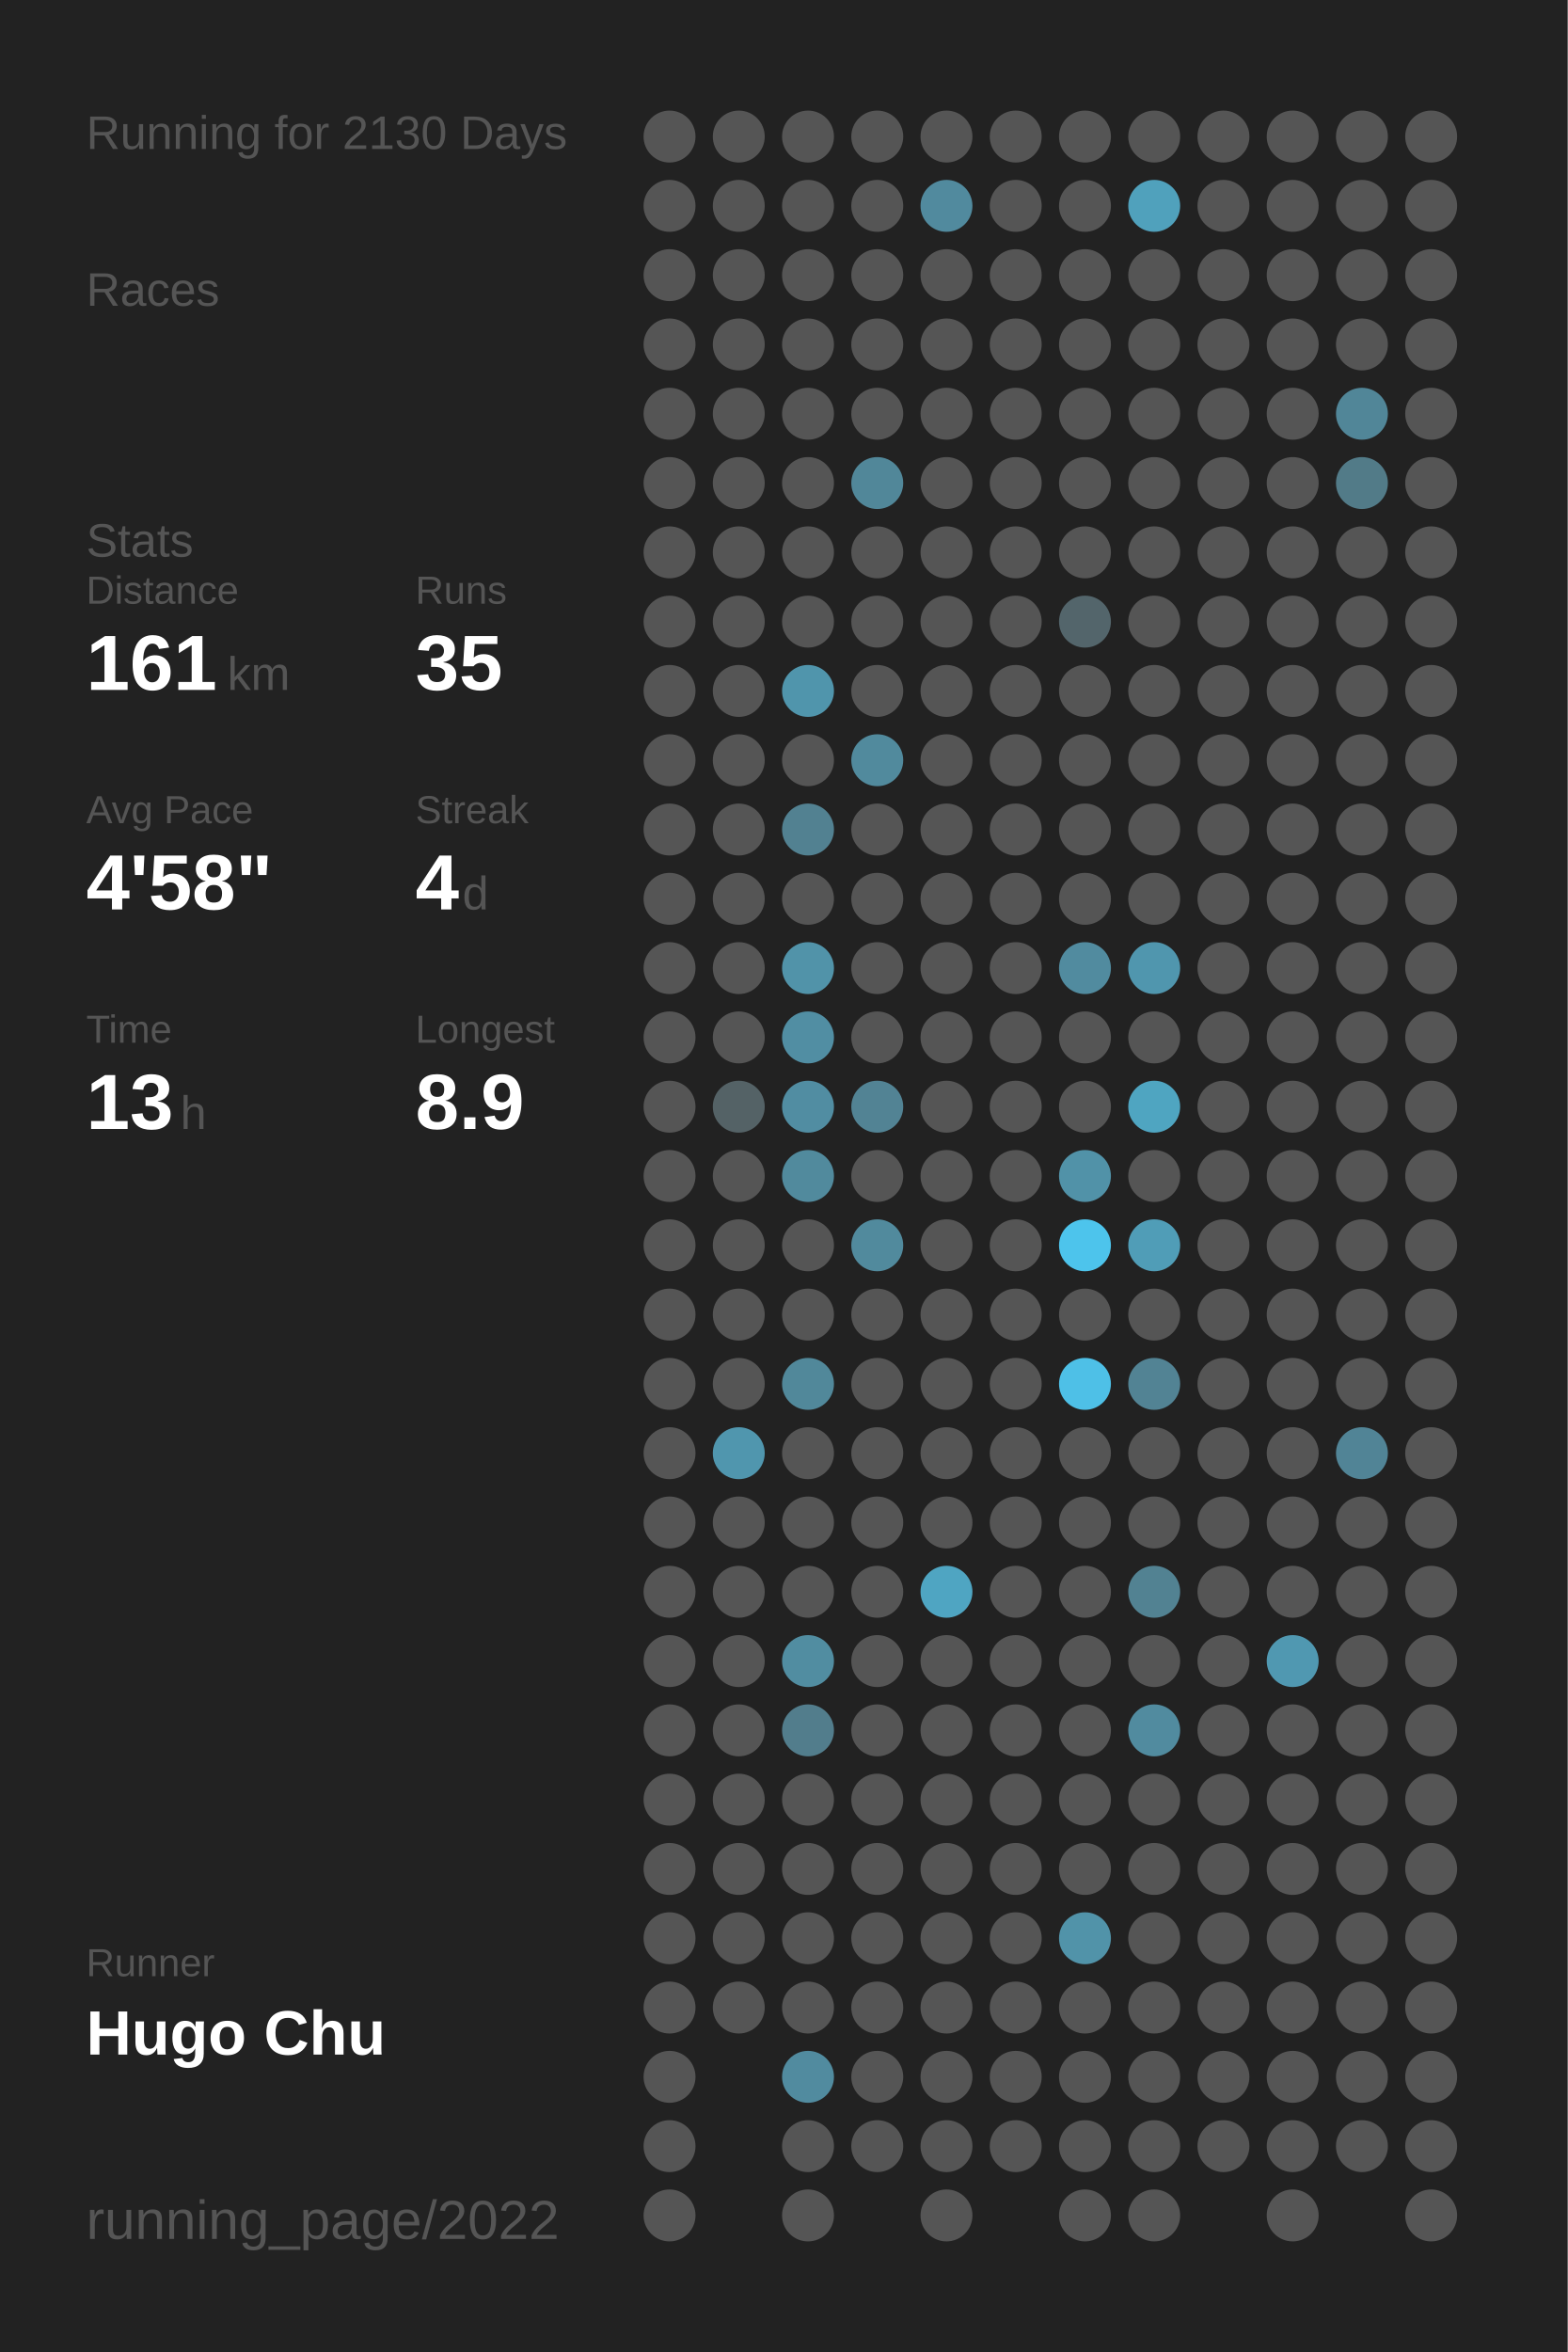
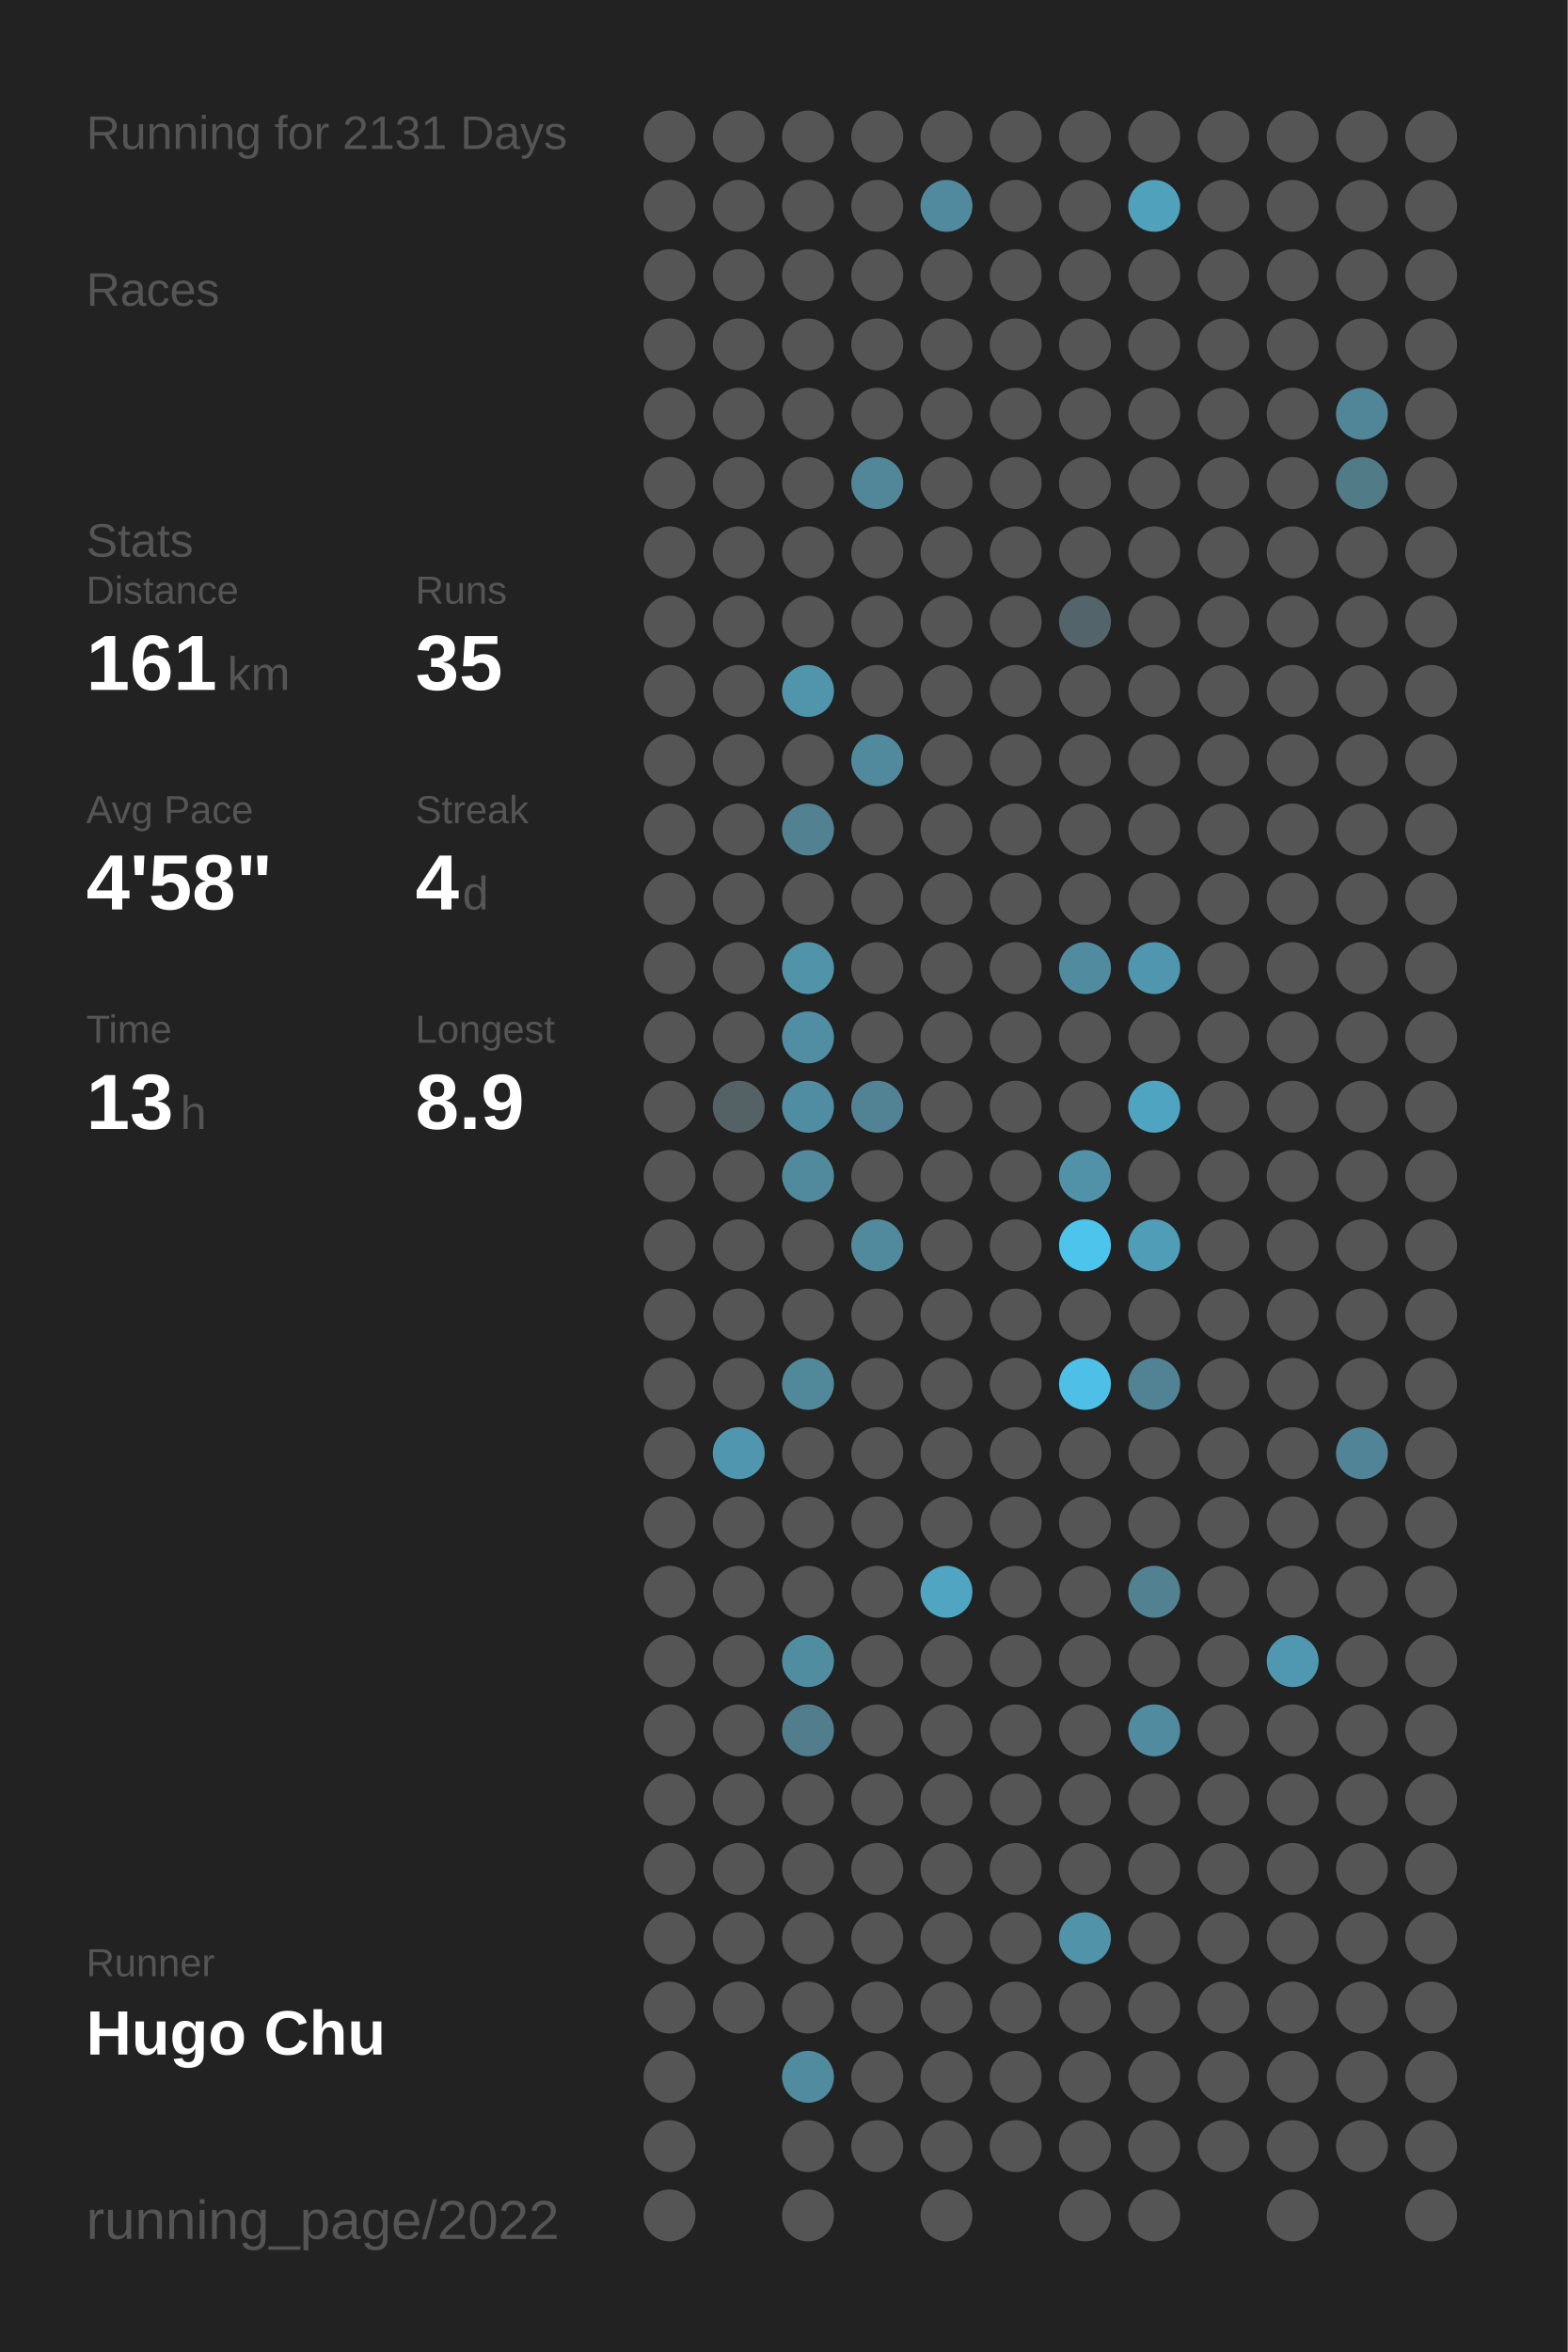
<svg xmlns="http://www.w3.org/2000/svg" baseProfile="full" height="300mm" version="1.1" viewBox="0,0,200,300" width="200mm">
  <defs />
  <rect fill="#222222" height="300" width="200" x="0" y="0" />
-   <text fill="#555555" style="font-size:6px; font-family:Arial;" x="11" y="19">Running for 2130 Days</text>
+   <text fill="#555555" style="font-size:6px; font-family:Arial;" x="11" y="19">Running for 2131 Days</text>
  <text fill="#555555" style="font-size:6px; font-family:Arial;" x="11" y="39">Races</text>
  <text fill="#555555" style="font-size:6px; font-family:Arial;" x="11" y="71">Stats</text>
  <text fill="#555555" style="font-size:5px; font-family:Arial;" x="11" y="77">Distance</text>
  <text fill="#FFFFFF" style="font-size:10px; font-family:Arial; font-weight:bold;" x="11" y="88">161</text>
  <text fill="#555555" style="font-size:6px; font-family:Arial;" x="29" y="88">km</text>
  <text fill="#555555" style="font-size:5px; font-family:Arial;" x="53" y="77">Runs</text>
  <text fill="#FFFFFF" style="font-size:10px; font-family:Arial; font-weight:bold;" x="53" y="88">35</text>
  <text fill="#555555" style="font-size:5px; font-family:Arial;" x="11" y="105">Avg Pace</text>
  <text fill="#FFFFFF" style="font-size:10px; font-family:Arial; font-weight:bold;" x="11" y="116">4'58"</text>
  <text fill="#555555" style="font-size:5px; font-family:Arial;" x="53" y="105">Streak</text>
  <text fill="#FFFFFF" style="font-size:10px; font-family:Arial; font-weight:bold;" x="53" y="116">4</text>
  <text fill="#555555" style="font-size:6px; font-family:Arial;" x="59" y="116">d</text>
  <text fill="#555555" style="font-size:5px; font-family:Arial;" x="11" y="133">Time</text>
  <text fill="#FFFFFF" style="font-size:10px; font-family:Arial; font-weight:bold;" x="11" y="144">13</text>
  <text fill="#555555" style="font-size:6px; font-family:Arial;" x="23" y="144">h</text>
  <text fill="#555555" style="font-size:5px; font-family:Arial;" x="53" y="133">Longest</text>
  <text fill="#FFFFFF" style="font-size:10px; font-family:Arial; font-weight:bold;" x="53" y="144">8.9</text>
  <text fill="#555555" style="font-size:5px; font-family:Arial;" x="11" y="252.065">Runner</text>
  <text fill="#FFFFFF" style="font-size:8px; font-family:Arial; font-weight:bold;" x="11" y="262.065">Hugo Chu</text>
  <text fill="#555555" style="font-size:7px; font-family:Arial;" x="11" y="285.581">running_page/2022</text>
  <circle cx="85.417" cy="17.419" fill="#555555" r="3.312" />
  <circle cx="85.417" cy="26.258" fill="#555555" r="3.312" />
  <circle cx="85.417" cy="35.097" fill="#555555" r="3.312" />
  <circle cx="85.417" cy="43.935" fill="#555555" r="3.312" />
  <circle cx="85.417" cy="52.774" fill="#555555" r="3.312" />
  <circle cx="85.417" cy="61.613" fill="#555555" r="3.312" />
  <circle cx="85.417" cy="70.452" fill="#555555" r="3.312" />
  <circle cx="85.417" cy="79.29" fill="#555555" r="3.312" />
  <circle cx="85.417" cy="88.129" fill="#555555" r="3.312" />
  <circle cx="85.417" cy="96.968" fill="#555555" r="3.312" />
  <circle cx="85.417" cy="105.806" fill="#555555" r="3.312" />
  <circle cx="85.417" cy="114.645" fill="#555555" r="3.312" />
  <circle cx="85.417" cy="123.484" fill="#555555" r="3.312" />
  <circle cx="85.417" cy="132.323" fill="#555555" r="3.312" />
  <circle cx="85.417" cy="141.161" fill="#555555" r="3.312" />
  <circle cx="85.417" cy="150" fill="#555555" r="3.312" />
  <circle cx="85.417" cy="158.839" fill="#555555" r="3.312" />
  <circle cx="85.417" cy="167.677" fill="#555555" r="3.312" />
  <circle cx="85.417" cy="176.516" fill="#555555" r="3.312" />
  <circle cx="85.417" cy="185.355" fill="#555555" r="3.312" />
  <circle cx="85.417" cy="194.194" fill="#555555" r="3.312" />
  <circle cx="85.417" cy="203.032" fill="#555555" r="3.312" />
  <circle cx="85.417" cy="211.871" fill="#555555" r="3.312" />
  <circle cx="85.417" cy="220.71" fill="#555555" r="3.312" />
  <circle cx="85.417" cy="229.548" fill="#555555" r="3.312" />
  <circle cx="85.417" cy="238.387" fill="#555555" r="3.312" />
  <circle cx="85.417" cy="247.226" fill="#555555" r="3.312" />
  <circle cx="85.417" cy="256.065" fill="#555555" r="3.312" />
  <circle cx="85.417" cy="264.903" fill="#555555" r="3.312" />
  <circle cx="85.417" cy="273.742" fill="#555555" r="3.312" />
  <circle cx="85.417" cy="282.581" fill="#555555" r="3.312" />
  <circle cx="94.25" cy="17.419" fill="#555555" r="3.312" />
  <circle cx="94.25" cy="26.258" fill="#555555" r="3.312" />
  <circle cx="94.25" cy="35.097" fill="#555555" r="3.312" />
  <circle cx="94.25" cy="43.935" fill="#555555" r="3.312" />
  <circle cx="94.25" cy="52.774" fill="#555555" r="3.312" />
  <circle cx="94.25" cy="61.613" fill="#555555" r="3.312" />
  <circle cx="94.25" cy="70.452" fill="#555555" r="3.312" />
  <circle cx="94.25" cy="79.29" fill="#555555" r="3.312" />
  <circle cx="94.25" cy="88.129" fill="#555555" r="3.312" />
  <circle cx="94.25" cy="96.968" fill="#555555" r="3.312" />
  <circle cx="94.25" cy="105.806" fill="#555555" r="3.312" />
  <circle cx="94.25" cy="114.645" fill="#555555" r="3.312" />
  <circle cx="94.25" cy="123.484" fill="#555555" r="3.312" />
  <circle cx="94.25" cy="132.323" fill="#555555" r="3.312" />
  <circle cx="94.25" cy="141.161" fill="#546266" r="3.312" />
  <circle cx="94.25" cy="150" fill="#555555" r="3.312" />
  <circle cx="94.25" cy="158.839" fill="#555555" r="3.312" />
  <circle cx="94.25" cy="167.677" fill="#555555" r="3.312" />
  <circle cx="94.25" cy="176.516" fill="#555555" r="3.312" />
  <circle cx="94.25" cy="185.355" fill="#5096ae" r="3.312" />
  <circle cx="94.25" cy="194.194" fill="#555555" r="3.312" />
  <circle cx="94.25" cy="203.032" fill="#555555" r="3.312" />
  <circle cx="94.25" cy="211.871" fill="#555555" r="3.312" />
  <circle cx="94.25" cy="220.71" fill="#555555" r="3.312" />
  <circle cx="94.25" cy="229.548" fill="#555555" r="3.312" />
  <circle cx="94.25" cy="238.387" fill="#555555" r="3.312" />
  <circle cx="94.25" cy="247.226" fill="#555555" r="3.312" />
  <circle cx="94.25" cy="256.065" fill="#555555" r="3.312" />
  <circle cx="103.083" cy="17.419" fill="#555555" r="3.312" />
  <circle cx="103.083" cy="26.258" fill="#555555" r="3.312" />
  <circle cx="103.083" cy="35.097" fill="#555555" r="3.312" />
  <circle cx="103.083" cy="43.935" fill="#555555" r="3.312" />
  <circle cx="103.083" cy="52.774" fill="#555555" r="3.312" />
  <circle cx="103.083" cy="61.613" fill="#555555" r="3.312" />
  <circle cx="103.083" cy="70.452" fill="#555555" r="3.312" />
  <circle cx="103.083" cy="79.29" fill="#555555" r="3.312" />
  <circle cx="103.083" cy="88.129" fill="#5095ac" r="3.312" />
  <circle cx="103.083" cy="96.968" fill="#555555" r="3.312" />
  <circle cx="103.083" cy="105.806" fill="#528191" r="3.312" />
  <circle cx="103.083" cy="114.645" fill="#555555" r="3.312" />
  <circle cx="103.083" cy="123.484" fill="#5193a9" r="3.312" />
  <circle cx="103.083" cy="132.323" fill="#518ea3" r="3.312" />
  <circle cx="103.083" cy="141.161" fill="#518da2" r="3.312" />
  <circle cx="103.083" cy="150" fill="#518a9d" r="3.312" />
  <circle cx="103.083" cy="158.839" fill="#555555" r="3.312" />
  <circle cx="103.083" cy="167.677" fill="#555555" r="3.312" />
  <circle cx="103.083" cy="176.516" fill="#51889a" r="3.312" />
  <circle cx="103.083" cy="185.355" fill="#555555" r="3.312" />
  <circle cx="103.083" cy="194.194" fill="#555555" r="3.312" />
  <circle cx="103.083" cy="203.032" fill="#555555" r="3.312" />
  <circle cx="103.083" cy="211.871" fill="#518da1" r="3.312" />
  <circle cx="103.083" cy="220.71" fill="#527d8c" r="3.312" />
  <circle cx="103.083" cy="229.548" fill="#555555" r="3.312" />
  <circle cx="103.083" cy="238.387" fill="#555555" r="3.312" />
  <circle cx="103.083" cy="247.226" fill="#555555" r="3.312" />
  <circle cx="103.083" cy="256.065" fill="#555555" r="3.312" />
  <circle cx="103.083" cy="264.903" fill="#518b9f" r="3.312" />
  <circle cx="103.083" cy="273.742" fill="#555555" r="3.312" />
  <circle cx="103.083" cy="282.581" fill="#555555" r="3.312" />
  <circle cx="111.917" cy="17.419" fill="#555555" r="3.312" />
  <circle cx="111.917" cy="26.258" fill="#555555" r="3.312" />
  <circle cx="111.917" cy="35.097" fill="#555555" r="3.312" />
  <circle cx="111.917" cy="43.935" fill="#555555" r="3.312" />
  <circle cx="111.917" cy="52.774" fill="#555555" r="3.312" />
  <circle cx="111.917" cy="61.613" fill="#518799" r="3.312" />
  <circle cx="111.917" cy="70.452" fill="#555555" r="3.312" />
  <circle cx="111.917" cy="79.29" fill="#555555" r="3.312" />
  <circle cx="111.917" cy="88.129" fill="#555555" r="3.312" />
  <circle cx="111.917" cy="96.968" fill="#518a9d" r="3.312" />
  <circle cx="111.917" cy="105.806" fill="#555555" r="3.312" />
  <circle cx="111.917" cy="114.645" fill="#555555" r="3.312" />
  <circle cx="111.917" cy="123.484" fill="#555555" r="3.312" />
  <circle cx="111.917" cy="132.323" fill="#555555" r="3.312" />
  <circle cx="111.917" cy="141.161" fill="#528394" r="3.312" />
  <circle cx="111.917" cy="150" fill="#555555" r="3.312" />
  <circle cx="111.917" cy="158.839" fill="#518a9d" r="3.312" />
  <circle cx="111.917" cy="167.677" fill="#555555" r="3.312" />
  <circle cx="111.917" cy="176.516" fill="#555555" r="3.312" />
  <circle cx="111.917" cy="185.355" fill="#555555" r="3.312" />
  <circle cx="111.917" cy="194.194" fill="#555555" r="3.312" />
  <circle cx="111.917" cy="203.032" fill="#555555" r="3.312" />
  <circle cx="111.917" cy="211.871" fill="#555555" r="3.312" />
  <circle cx="111.917" cy="220.71" fill="#555555" r="3.312" />
  <circle cx="111.917" cy="229.548" fill="#555555" r="3.312" />
  <circle cx="111.917" cy="238.387" fill="#555555" r="3.312" />
  <circle cx="111.917" cy="247.226" fill="#555555" r="3.312" />
  <circle cx="111.917" cy="256.065" fill="#555555" r="3.312" />
  <circle cx="111.917" cy="264.903" fill="#555555" r="3.312" />
  <circle cx="111.917" cy="273.742" fill="#555555" r="3.312" />
  <circle cx="120.75" cy="17.419" fill="#555555" r="3.312" />
  <circle cx="120.75" cy="26.258" fill="#518a9e" r="3.312" />
  <circle cx="120.75" cy="35.097" fill="#555555" r="3.312" />
  <circle cx="120.75" cy="43.935" fill="#555555" r="3.312" />
  <circle cx="120.75" cy="52.774" fill="#555555" r="3.312" />
  <circle cx="120.75" cy="61.613" fill="#555555" r="3.312" />
  <circle cx="120.75" cy="70.452" fill="#555555" r="3.312" />
  <circle cx="120.75" cy="79.29" fill="#555555" r="3.312" />
  <circle cx="120.75" cy="88.129" fill="#555555" r="3.312" />
  <circle cx="120.75" cy="96.968" fill="#555555" r="3.312" />
  <circle cx="120.75" cy="105.806" fill="#555555" r="3.312" />
  <circle cx="120.75" cy="114.645" fill="#555555" r="3.312" />
  <circle cx="120.75" cy="123.484" fill="#555555" r="3.312" />
  <circle cx="120.75" cy="132.323" fill="#555555" r="3.312" />
  <circle cx="120.75" cy="141.161" fill="#555555" r="3.312" />
  <circle cx="120.75" cy="150" fill="#555555" r="3.312" />
  <circle cx="120.75" cy="158.839" fill="#555555" r="3.312" />
  <circle cx="120.75" cy="167.677" fill="#555555" r="3.312" />
  <circle cx="120.75" cy="176.516" fill="#555555" r="3.312" />
  <circle cx="120.75" cy="185.355" fill="#555555" r="3.312" />
  <circle cx="120.75" cy="194.194" fill="#555555" r="3.312" />
  <circle cx="120.75" cy="203.032" fill="#4fa5c2" r="3.312" />
  <circle cx="120.75" cy="211.871" fill="#555555" r="3.312" />
  <circle cx="120.75" cy="220.71" fill="#555555" r="3.312" />
  <circle cx="120.75" cy="229.548" fill="#555555" r="3.312" />
  <circle cx="120.75" cy="238.387" fill="#555555" r="3.312" />
  <circle cx="120.75" cy="247.226" fill="#555555" r="3.312" />
  <circle cx="120.75" cy="256.065" fill="#555555" r="3.312" />
  <circle cx="120.75" cy="264.903" fill="#555555" r="3.312" />
  <circle cx="120.75" cy="273.742" fill="#555555" r="3.312" />
  <circle cx="120.75" cy="282.581" fill="#555555" r="3.312" />
  <circle cx="129.583" cy="17.419" fill="#555555" r="3.312" />
  <circle cx="129.583" cy="26.258" fill="#555555" r="3.312" />
  <circle cx="129.583" cy="35.097" fill="#555555" r="3.312" />
  <circle cx="129.583" cy="43.935" fill="#555555" r="3.312" />
  <circle cx="129.583" cy="52.774" fill="#555555" r="3.312" />
  <circle cx="129.583" cy="61.613" fill="#555555" r="3.312" />
  <circle cx="129.583" cy="70.452" fill="#555555" r="3.312" />
  <circle cx="129.583" cy="79.29" fill="#555555" r="3.312" />
  <circle cx="129.583" cy="88.129" fill="#555555" r="3.312" />
  <circle cx="129.583" cy="96.968" fill="#555555" r="3.312" />
  <circle cx="129.583" cy="105.806" fill="#555555" r="3.312" />
  <circle cx="129.583" cy="114.645" fill="#555555" r="3.312" />
  <circle cx="129.583" cy="123.484" fill="#555555" r="3.312" />
  <circle cx="129.583" cy="132.323" fill="#555555" r="3.312" />
  <circle cx="129.583" cy="141.161" fill="#555555" r="3.312" />
  <circle cx="129.583" cy="150" fill="#555555" r="3.312" />
  <circle cx="129.583" cy="158.839" fill="#555555" r="3.312" />
  <circle cx="129.583" cy="167.677" fill="#555555" r="3.312" />
  <circle cx="129.583" cy="176.516" fill="#555555" r="3.312" />
  <circle cx="129.583" cy="185.355" fill="#555555" r="3.312" />
  <circle cx="129.583" cy="194.194" fill="#555555" r="3.312" />
  <circle cx="129.583" cy="203.032" fill="#555555" r="3.312" />
  <circle cx="129.583" cy="211.871" fill="#555555" r="3.312" />
  <circle cx="129.583" cy="220.71" fill="#555555" r="3.312" />
  <circle cx="129.583" cy="229.548" fill="#555555" r="3.312" />
  <circle cx="129.583" cy="238.387" fill="#555555" r="3.312" />
  <circle cx="129.583" cy="247.226" fill="#555555" r="3.312" />
  <circle cx="129.583" cy="256.065" fill="#555555" r="3.312" />
  <circle cx="129.583" cy="264.903" fill="#555555" r="3.312" />
  <circle cx="129.583" cy="273.742" fill="#555555" r="3.312" />
  <circle cx="138.417" cy="17.419" fill="#555555" r="3.312" />
  <circle cx="138.417" cy="26.258" fill="#555555" r="3.312" />
  <circle cx="138.417" cy="35.097" fill="#555555" r="3.312" />
  <circle cx="138.417" cy="43.935" fill="#555555" r="3.312" />
  <circle cx="138.417" cy="52.774" fill="#555555" r="3.312" />
  <circle cx="138.417" cy="61.613" fill="#555555" r="3.312" />
  <circle cx="138.417" cy="70.452" fill="#555555" r="3.312" />
  <circle cx="138.417" cy="79.29" fill="#53656b" r="3.312" />
  <circle cx="138.417" cy="88.129" fill="#555555" r="3.312" />
  <circle cx="138.417" cy="96.968" fill="#555555" r="3.312" />
  <circle cx="138.417" cy="105.806" fill="#555555" r="3.312" />
  <circle cx="138.417" cy="114.645" fill="#555555" r="3.312" />
  <circle cx="138.417" cy="123.484" fill="#518b9f" r="3.312" />
  <circle cx="138.417" cy="132.323" fill="#555555" r="3.312" />
  <circle cx="138.417" cy="141.161" fill="#555555" r="3.312" />
  <circle cx="138.417" cy="150" fill="#5192a8" r="3.312" />
  <circle cx="138.417" cy="158.839" fill="#4dc4ec" r="3.312" />
  <circle cx="138.417" cy="167.677" fill="#555555" r="3.312" />
  <circle cx="138.417" cy="176.516" fill="#4ec0e7" r="3.312" />
  <circle cx="138.417" cy="185.355" fill="#555555" r="3.312" />
  <circle cx="138.417" cy="194.194" fill="#555555" r="3.312" />
  <circle cx="138.417" cy="203.032" fill="#555555" r="3.312" />
  <circle cx="138.417" cy="211.871" fill="#555555" r="3.312" />
  <circle cx="138.417" cy="220.71" fill="#555555" r="3.312" />
  <circle cx="138.417" cy="229.548" fill="#555555" r="3.312" />
  <circle cx="138.417" cy="238.387" fill="#555555" r="3.312" />
  <circle cx="138.417" cy="247.226" fill="#5193a9" r="3.312" />
  <circle cx="138.417" cy="256.065" fill="#555555" r="3.312" />
  <circle cx="138.417" cy="264.903" fill="#555555" r="3.312" />
  <circle cx="138.417" cy="273.742" fill="#555555" r="3.312" />
  <circle cx="138.417" cy="282.581" fill="#555555" r="3.312" />
  <circle cx="147.25" cy="17.419" fill="#555555" r="3.312" />
  <circle cx="147.25" cy="26.258" fill="#50a1bc" r="3.312" />
  <circle cx="147.25" cy="35.097" fill="#555555" r="3.312" />
  <circle cx="147.25" cy="43.935" fill="#555555" r="3.312" />
  <circle cx="147.25" cy="52.774" fill="#555555" r="3.312" />
  <circle cx="147.25" cy="61.613" fill="#555555" r="3.312" />
  <circle cx="147.25" cy="70.452" fill="#555555" r="3.312" />
  <circle cx="147.25" cy="79.29" fill="#555555" r="3.312" />
  <circle cx="147.25" cy="88.129" fill="#555555" r="3.312" />
  <circle cx="147.25" cy="96.968" fill="#555555" r="3.312" />
  <circle cx="147.25" cy="105.806" fill="#555555" r="3.312" />
  <circle cx="147.25" cy="114.645" fill="#555555" r="3.312" />
  <circle cx="147.25" cy="123.484" fill="#5096ae" r="3.312" />
  <circle cx="147.25" cy="132.323" fill="#555555" r="3.312" />
  <circle cx="147.25" cy="141.161" fill="#4fa5c1" r="3.312" />
  <circle cx="147.25" cy="150" fill="#555555" r="3.312" />
  <circle cx="147.25" cy="158.839" fill="#509db7" r="3.312" />
  <circle cx="147.25" cy="167.677" fill="#555555" r="3.312" />
  <circle cx="147.25" cy="176.516" fill="#528394" r="3.312" />
  <circle cx="147.25" cy="185.355" fill="#555555" r="3.312" />
  <circle cx="147.25" cy="194.194" fill="#555555" r="3.312" />
  <circle cx="147.25" cy="203.032" fill="#528292" r="3.312" />
  <circle cx="147.25" cy="211.871" fill="#555555" r="3.312" />
  <circle cx="147.25" cy="220.71" fill="#518b9f" r="3.312" />
  <circle cx="147.25" cy="229.548" fill="#555555" r="3.312" />
  <circle cx="147.25" cy="238.387" fill="#555555" r="3.312" />
  <circle cx="147.25" cy="247.226" fill="#555555" r="3.312" />
  <circle cx="147.25" cy="256.065" fill="#555555" r="3.312" />
  <circle cx="147.25" cy="264.903" fill="#555555" r="3.312" />
  <circle cx="147.25" cy="273.742" fill="#555555" r="3.312" />
  <circle cx="147.25" cy="282.581" fill="#555555" r="3.312" />
  <circle cx="156.083" cy="17.419" fill="#555555" r="3.312" />
  <circle cx="156.083" cy="26.258" fill="#555555" r="3.312" />
  <circle cx="156.083" cy="35.097" fill="#555555" r="3.312" />
  <circle cx="156.083" cy="43.935" fill="#555555" r="3.312" />
  <circle cx="156.083" cy="52.774" fill="#555555" r="3.312" />
  <circle cx="156.083" cy="61.613" fill="#555555" r="3.312" />
  <circle cx="156.083" cy="70.452" fill="#555555" r="3.312" />
  <circle cx="156.083" cy="79.29" fill="#555555" r="3.312" />
  <circle cx="156.083" cy="88.129" fill="#555555" r="3.312" />
  <circle cx="156.083" cy="96.968" fill="#555555" r="3.312" />
  <circle cx="156.083" cy="105.806" fill="#555555" r="3.312" />
  <circle cx="156.083" cy="114.645" fill="#555555" r="3.312" />
  <circle cx="156.083" cy="123.484" fill="#555555" r="3.312" />
  <circle cx="156.083" cy="132.323" fill="#555555" r="3.312" />
  <circle cx="156.083" cy="141.161" fill="#555555" r="3.312" />
  <circle cx="156.083" cy="150" fill="#555555" r="3.312" />
  <circle cx="156.083" cy="158.839" fill="#555555" r="3.312" />
  <circle cx="156.083" cy="167.677" fill="#555555" r="3.312" />
  <circle cx="156.083" cy="176.516" fill="#555555" r="3.312" />
  <circle cx="156.083" cy="185.355" fill="#555555" r="3.312" />
  <circle cx="156.083" cy="194.194" fill="#555555" r="3.312" />
  <circle cx="156.083" cy="203.032" fill="#555555" r="3.312" />
  <circle cx="156.083" cy="211.871" fill="#555555" r="3.312" />
  <circle cx="156.083" cy="220.71" fill="#555555" r="3.312" />
  <circle cx="156.083" cy="229.548" fill="#555555" r="3.312" />
  <circle cx="156.083" cy="238.387" fill="#555555" r="3.312" />
  <circle cx="156.083" cy="247.226" fill="#555555" r="3.312" />
  <circle cx="156.083" cy="256.065" fill="#555555" r="3.312" />
  <circle cx="156.083" cy="264.903" fill="#555555" r="3.312" />
  <circle cx="156.083" cy="273.742" fill="#555555" r="3.312" />
  <circle cx="164.917" cy="17.419" fill="#555555" r="3.312" />
  <circle cx="164.917" cy="26.258" fill="#555555" r="3.312" />
  <circle cx="164.917" cy="35.097" fill="#555555" r="3.312" />
  <circle cx="164.917" cy="43.935" fill="#555555" r="3.312" />
  <circle cx="164.917" cy="52.774" fill="#555555" r="3.312" />
  <circle cx="164.917" cy="61.613" fill="#555555" r="3.312" />
  <circle cx="164.917" cy="70.452" fill="#555555" r="3.312" />
  <circle cx="164.917" cy="79.29" fill="#555555" r="3.312" />
  <circle cx="164.917" cy="88.129" fill="#555555" r="3.312" />
  <circle cx="164.917" cy="96.968" fill="#555555" r="3.312" />
  <circle cx="164.917" cy="105.806" fill="#555555" r="3.312" />
  <circle cx="164.917" cy="114.645" fill="#555555" r="3.312" />
  <circle cx="164.917" cy="123.484" fill="#555555" r="3.312" />
  <circle cx="164.917" cy="132.323" fill="#555555" r="3.312" />
  <circle cx="164.917" cy="141.161" fill="#555555" r="3.312" />
  <circle cx="164.917" cy="150" fill="#555555" r="3.312" />
  <circle cx="164.917" cy="158.839" fill="#555555" r="3.312" />
  <circle cx="164.917" cy="167.677" fill="#555555" r="3.312" />
  <circle cx="164.917" cy="176.516" fill="#555555" r="3.312" />
  <circle cx="164.917" cy="185.355" fill="#555555" r="3.312" />
  <circle cx="164.917" cy="194.194" fill="#555555" r="3.312" />
  <circle cx="164.917" cy="203.032" fill="#555555" r="3.312" />
  <circle cx="164.917" cy="211.871" fill="#5098b1" r="3.312" />
  <circle cx="164.917" cy="220.71" fill="#555555" r="3.312" />
  <circle cx="164.917" cy="229.548" fill="#555555" r="3.312" />
  <circle cx="164.917" cy="238.387" fill="#555555" r="3.312" />
  <circle cx="164.917" cy="247.226" fill="#555555" r="3.312" />
  <circle cx="164.917" cy="256.065" fill="#555555" r="3.312" />
  <circle cx="164.917" cy="264.903" fill="#555555" r="3.312" />
  <circle cx="164.917" cy="273.742" fill="#555555" r="3.312" />
  <circle cx="164.917" cy="282.581" fill="#555555" r="3.312" />
  <circle cx="173.75" cy="17.419" fill="#555555" r="3.312" />
  <circle cx="173.75" cy="26.258" fill="#555555" r="3.312" />
  <circle cx="173.75" cy="35.097" fill="#555555" r="3.312" />
  <circle cx="173.75" cy="43.935" fill="#555555" r="3.312" />
  <circle cx="173.75" cy="52.774" fill="#518698" r="3.312" />
  <circle cx="173.75" cy="61.613" fill="#527b88" r="3.312" />
  <circle cx="173.75" cy="70.452" fill="#555555" r="3.312" />
  <circle cx="173.75" cy="79.29" fill="#555555" r="3.312" />
  <circle cx="173.75" cy="88.129" fill="#555555" r="3.312" />
  <circle cx="173.75" cy="96.968" fill="#555555" r="3.312" />
  <circle cx="173.75" cy="105.806" fill="#555555" r="3.312" />
  <circle cx="173.75" cy="114.645" fill="#555555" r="3.312" />
  <circle cx="173.75" cy="123.484" fill="#555555" r="3.312" />
  <circle cx="173.75" cy="132.323" fill="#555555" r="3.312" />
  <circle cx="173.75" cy="141.161" fill="#555555" r="3.312" />
  <circle cx="173.75" cy="150" fill="#555555" r="3.312" />
  <circle cx="173.75" cy="158.839" fill="#555555" r="3.312" />
  <circle cx="173.75" cy="167.677" fill="#555555" r="3.312" />
  <circle cx="173.75" cy="176.516" fill="#555555" r="3.312" />
  <circle cx="173.75" cy="185.355" fill="#518496" r="3.312" />
  <circle cx="173.75" cy="194.194" fill="#555555" r="3.312" />
  <circle cx="173.75" cy="203.032" fill="#555555" r="3.312" />
  <circle cx="173.75" cy="211.871" fill="#555555" r="3.312" />
  <circle cx="173.75" cy="220.71" fill="#555555" r="3.312" />
  <circle cx="173.75" cy="229.548" fill="#555555" r="3.312" />
  <circle cx="173.75" cy="238.387" fill="#555555" r="3.312" />
  <circle cx="173.75" cy="247.226" fill="#555555" r="3.312" />
  <circle cx="173.75" cy="256.065" fill="#555555" r="3.312" />
  <circle cx="173.75" cy="264.903" fill="#555555" r="3.312" />
  <circle cx="173.75" cy="273.742" fill="#555555" r="3.312" />
  <circle cx="182.583" cy="17.419" fill="#555555" r="3.312" />
  <circle cx="182.583" cy="26.258" fill="#555555" r="3.312" />
  <circle cx="182.583" cy="35.097" fill="#555555" r="3.312" />
  <circle cx="182.583" cy="43.935" fill="#555555" r="3.312" />
  <circle cx="182.583" cy="52.774" fill="#555555" r="3.312" />
  <circle cx="182.583" cy="61.613" fill="#555555" r="3.312" />
  <circle cx="182.583" cy="70.452" fill="#555555" r="3.312" />
  <circle cx="182.583" cy="79.29" fill="#555555" r="3.312" />
  <circle cx="182.583" cy="88.129" fill="#555555" r="3.312" />
  <circle cx="182.583" cy="96.968" fill="#555555" r="3.312" />
  <circle cx="182.583" cy="105.806" fill="#555555" r="3.312" />
  <circle cx="182.583" cy="114.645" fill="#555555" r="3.312" />
  <circle cx="182.583" cy="123.484" fill="#555555" r="3.312" />
  <circle cx="182.583" cy="132.323" fill="#555555" r="3.312" />
  <circle cx="182.583" cy="141.161" fill="#555555" r="3.312" />
  <circle cx="182.583" cy="150" fill="#555555" r="3.312" />
  <circle cx="182.583" cy="158.839" fill="#555555" r="3.312" />
  <circle cx="182.583" cy="167.677" fill="#555555" r="3.312" />
  <circle cx="182.583" cy="176.516" fill="#555555" r="3.312" />
  <circle cx="182.583" cy="185.355" fill="#555555" r="3.312" />
  <circle cx="182.583" cy="194.194" fill="#555555" r="3.312" />
  <circle cx="182.583" cy="203.032" fill="#555555" r="3.312" />
  <circle cx="182.583" cy="211.871" fill="#555555" r="3.312" />
  <circle cx="182.583" cy="220.71" fill="#555555" r="3.312" />
  <circle cx="182.583" cy="229.548" fill="#555555" r="3.312" />
  <circle cx="182.583" cy="238.387" fill="#555555" r="3.312" />
  <circle cx="182.583" cy="247.226" fill="#555555" r="3.312" />
  <circle cx="182.583" cy="256.065" fill="#555555" r="3.312" />
  <circle cx="182.583" cy="264.903" fill="#555555" r="3.312" />
  <circle cx="182.583" cy="273.742" fill="#555555" r="3.312" />
  <circle cx="182.583" cy="282.581" fill="#555555" r="3.312" />
</svg>
